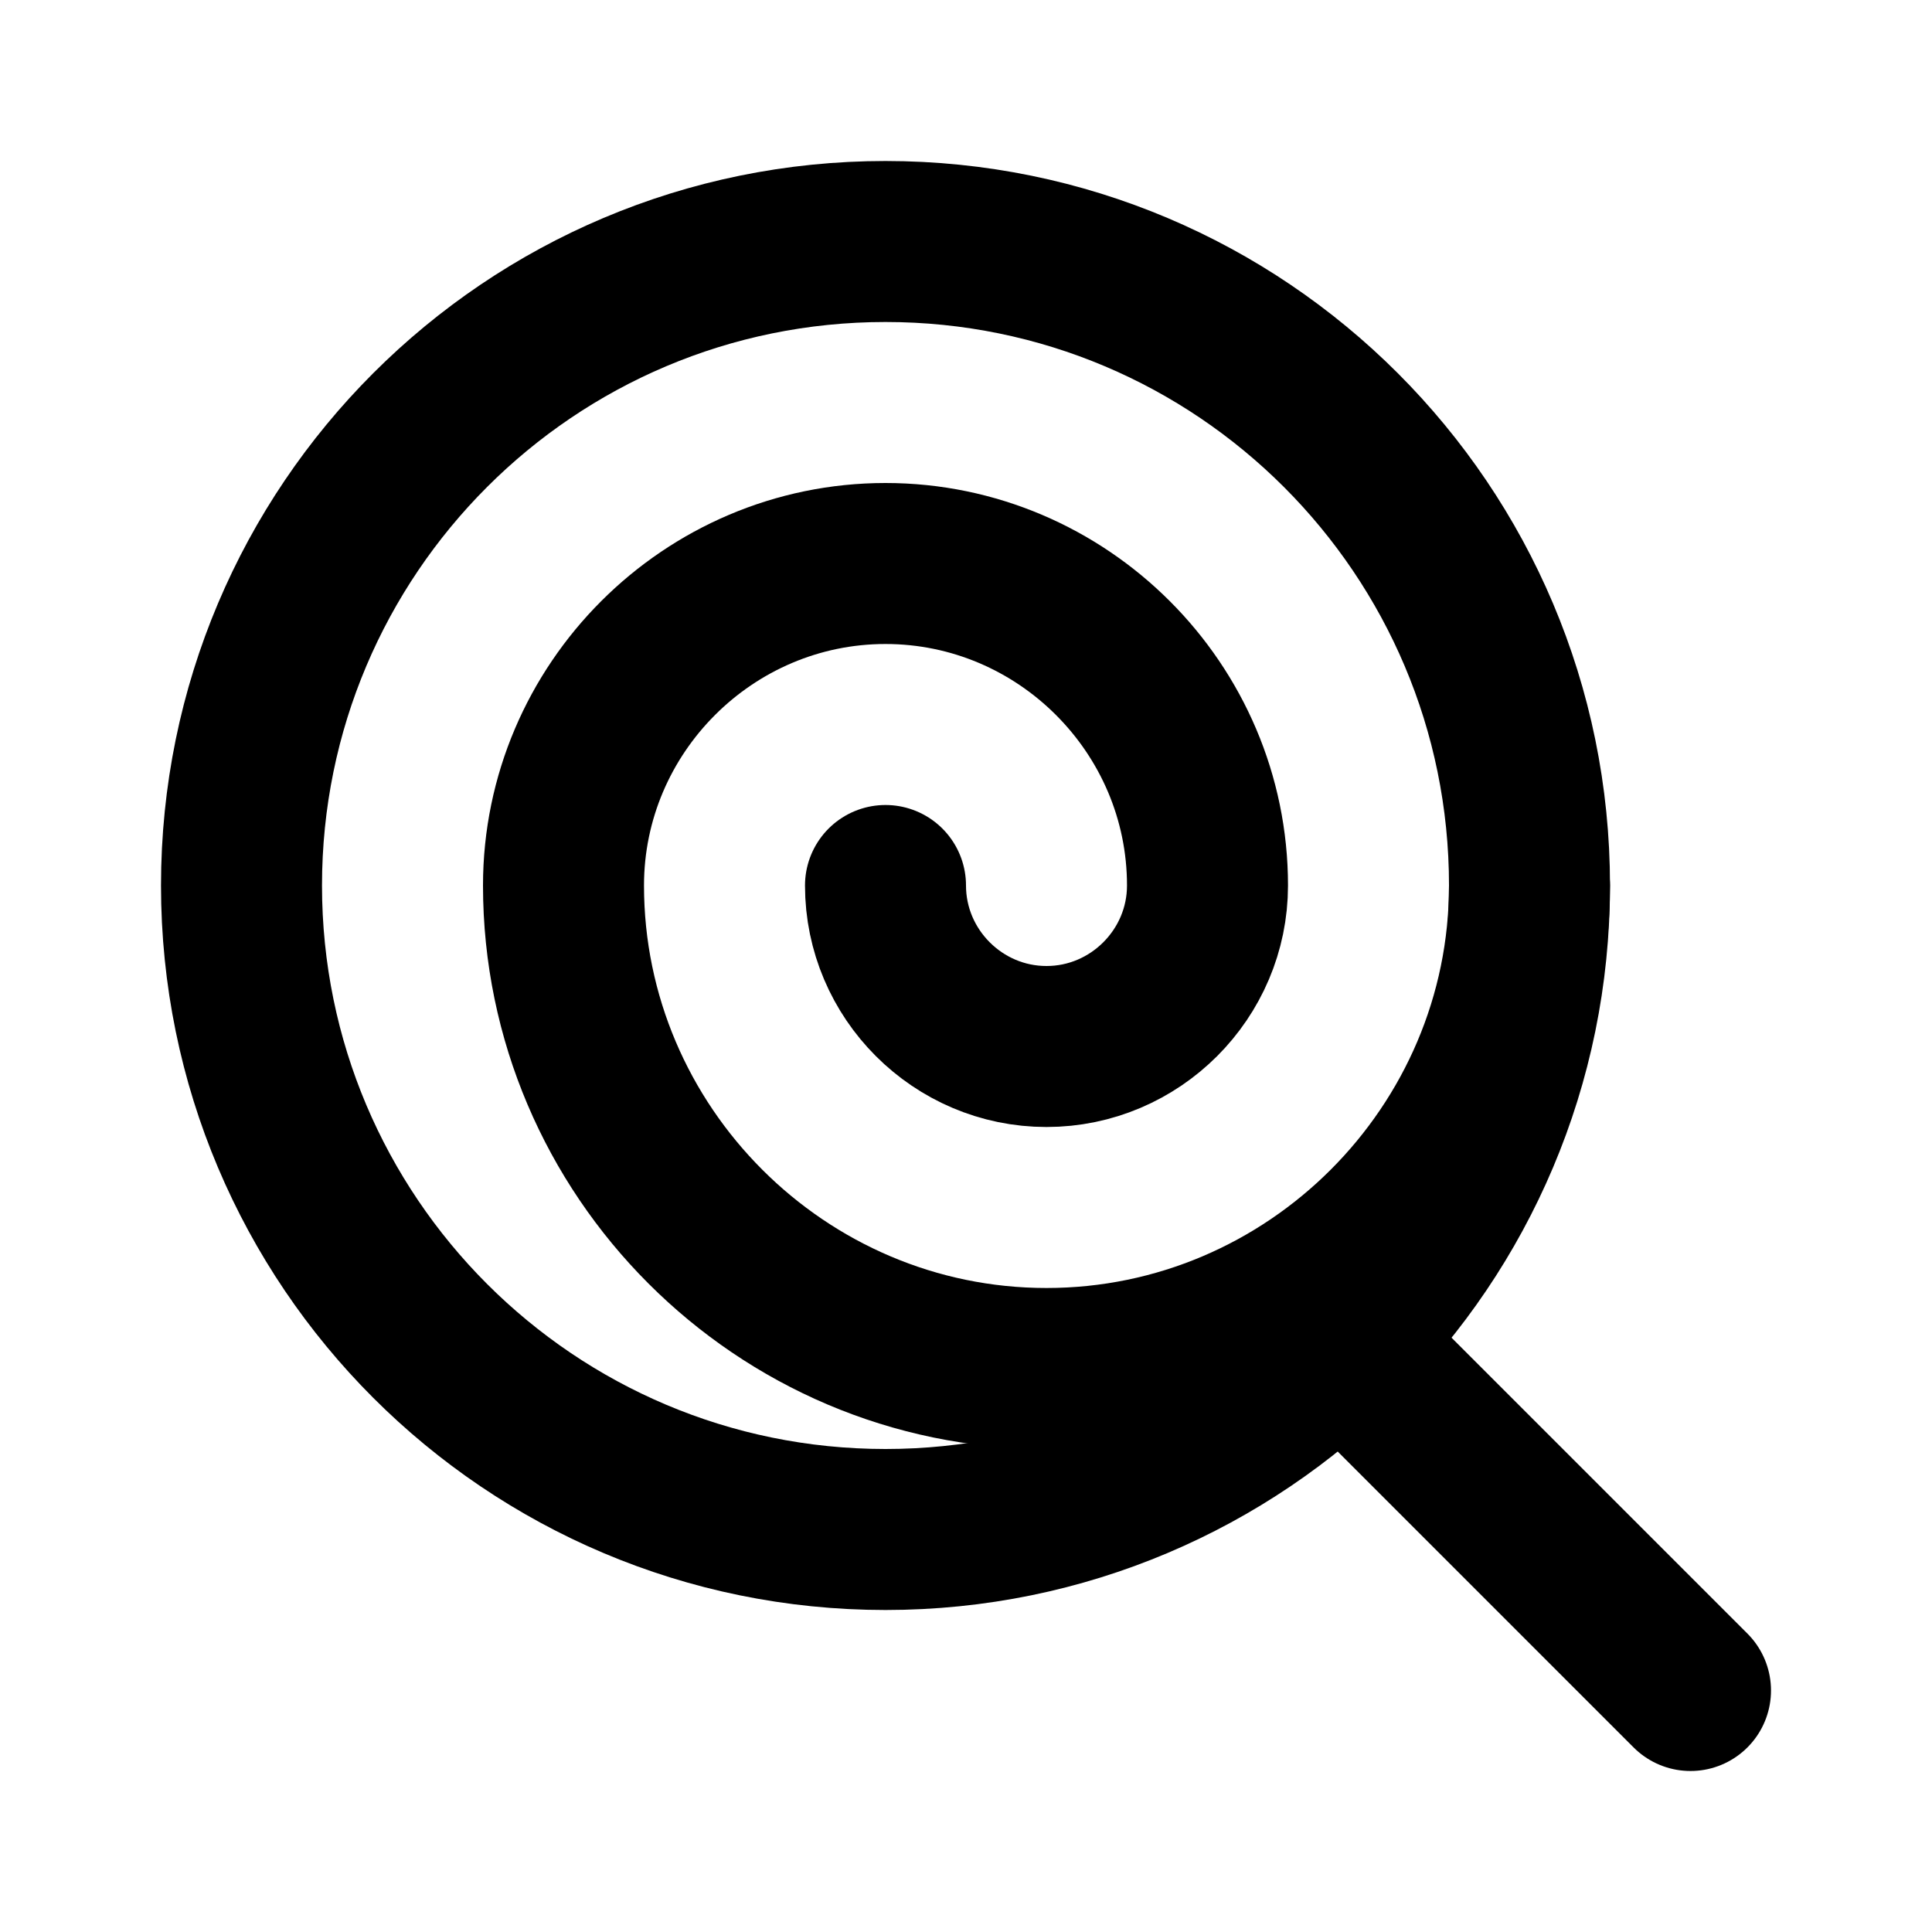
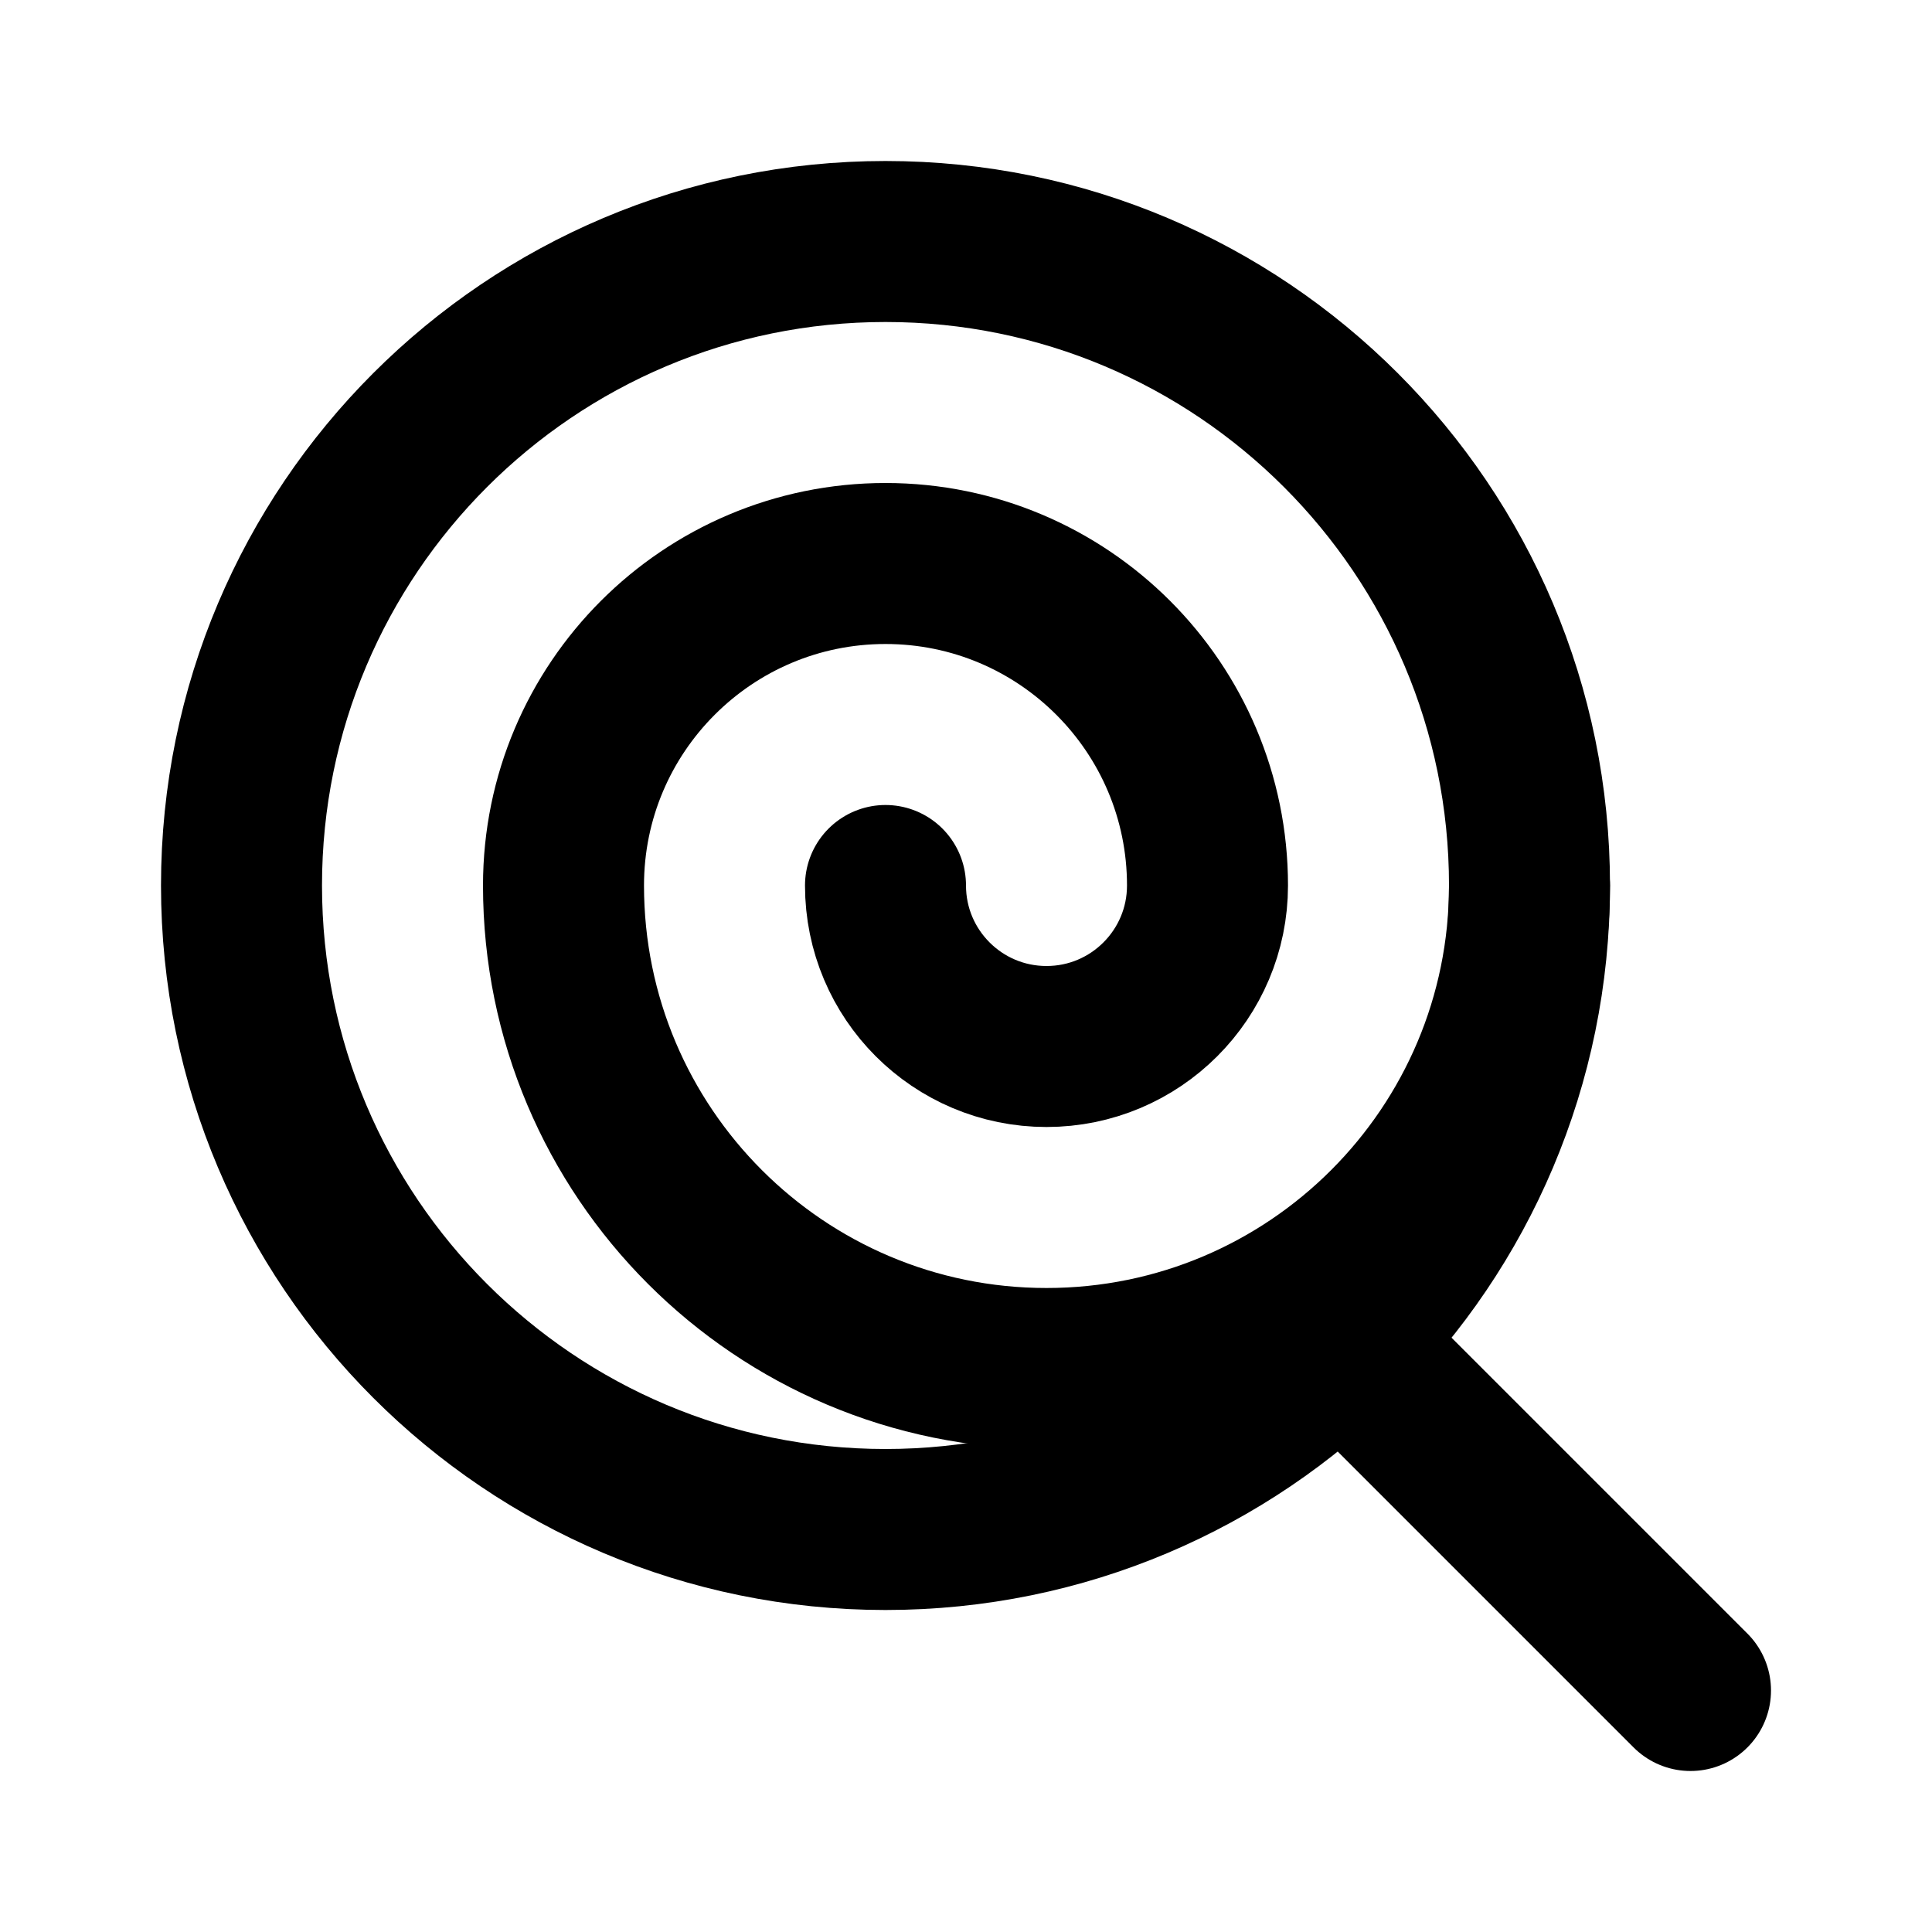
<svg xmlns="http://www.w3.org/2000/svg" width="24" height="24" viewBox="0 0 24 24" fill="none" stroke="currentColor" stroke-width="2" stroke-linecap="round" stroke-linejoin="round">
  <circle cx="11" cy="11" r="8" />
-   <line x1="21" x2="16.65" y1="21" y2="16.65" />
-   <path d="M11 11c0 1.1.9 2 2 2s2-.9 2-2c0-2.2-1.8-4-4-4s-4 1.8-4 4c0 3.3 2.7 6 6 6s6-2.7 6-6" />
+   <path d="m21 21-4.3-4.3" />
+   <path d="M11 11a2 2 0 0 0 4 0 4 4 0 0 0-8 0 6 6 0 0 0 12 0" />
</svg>
